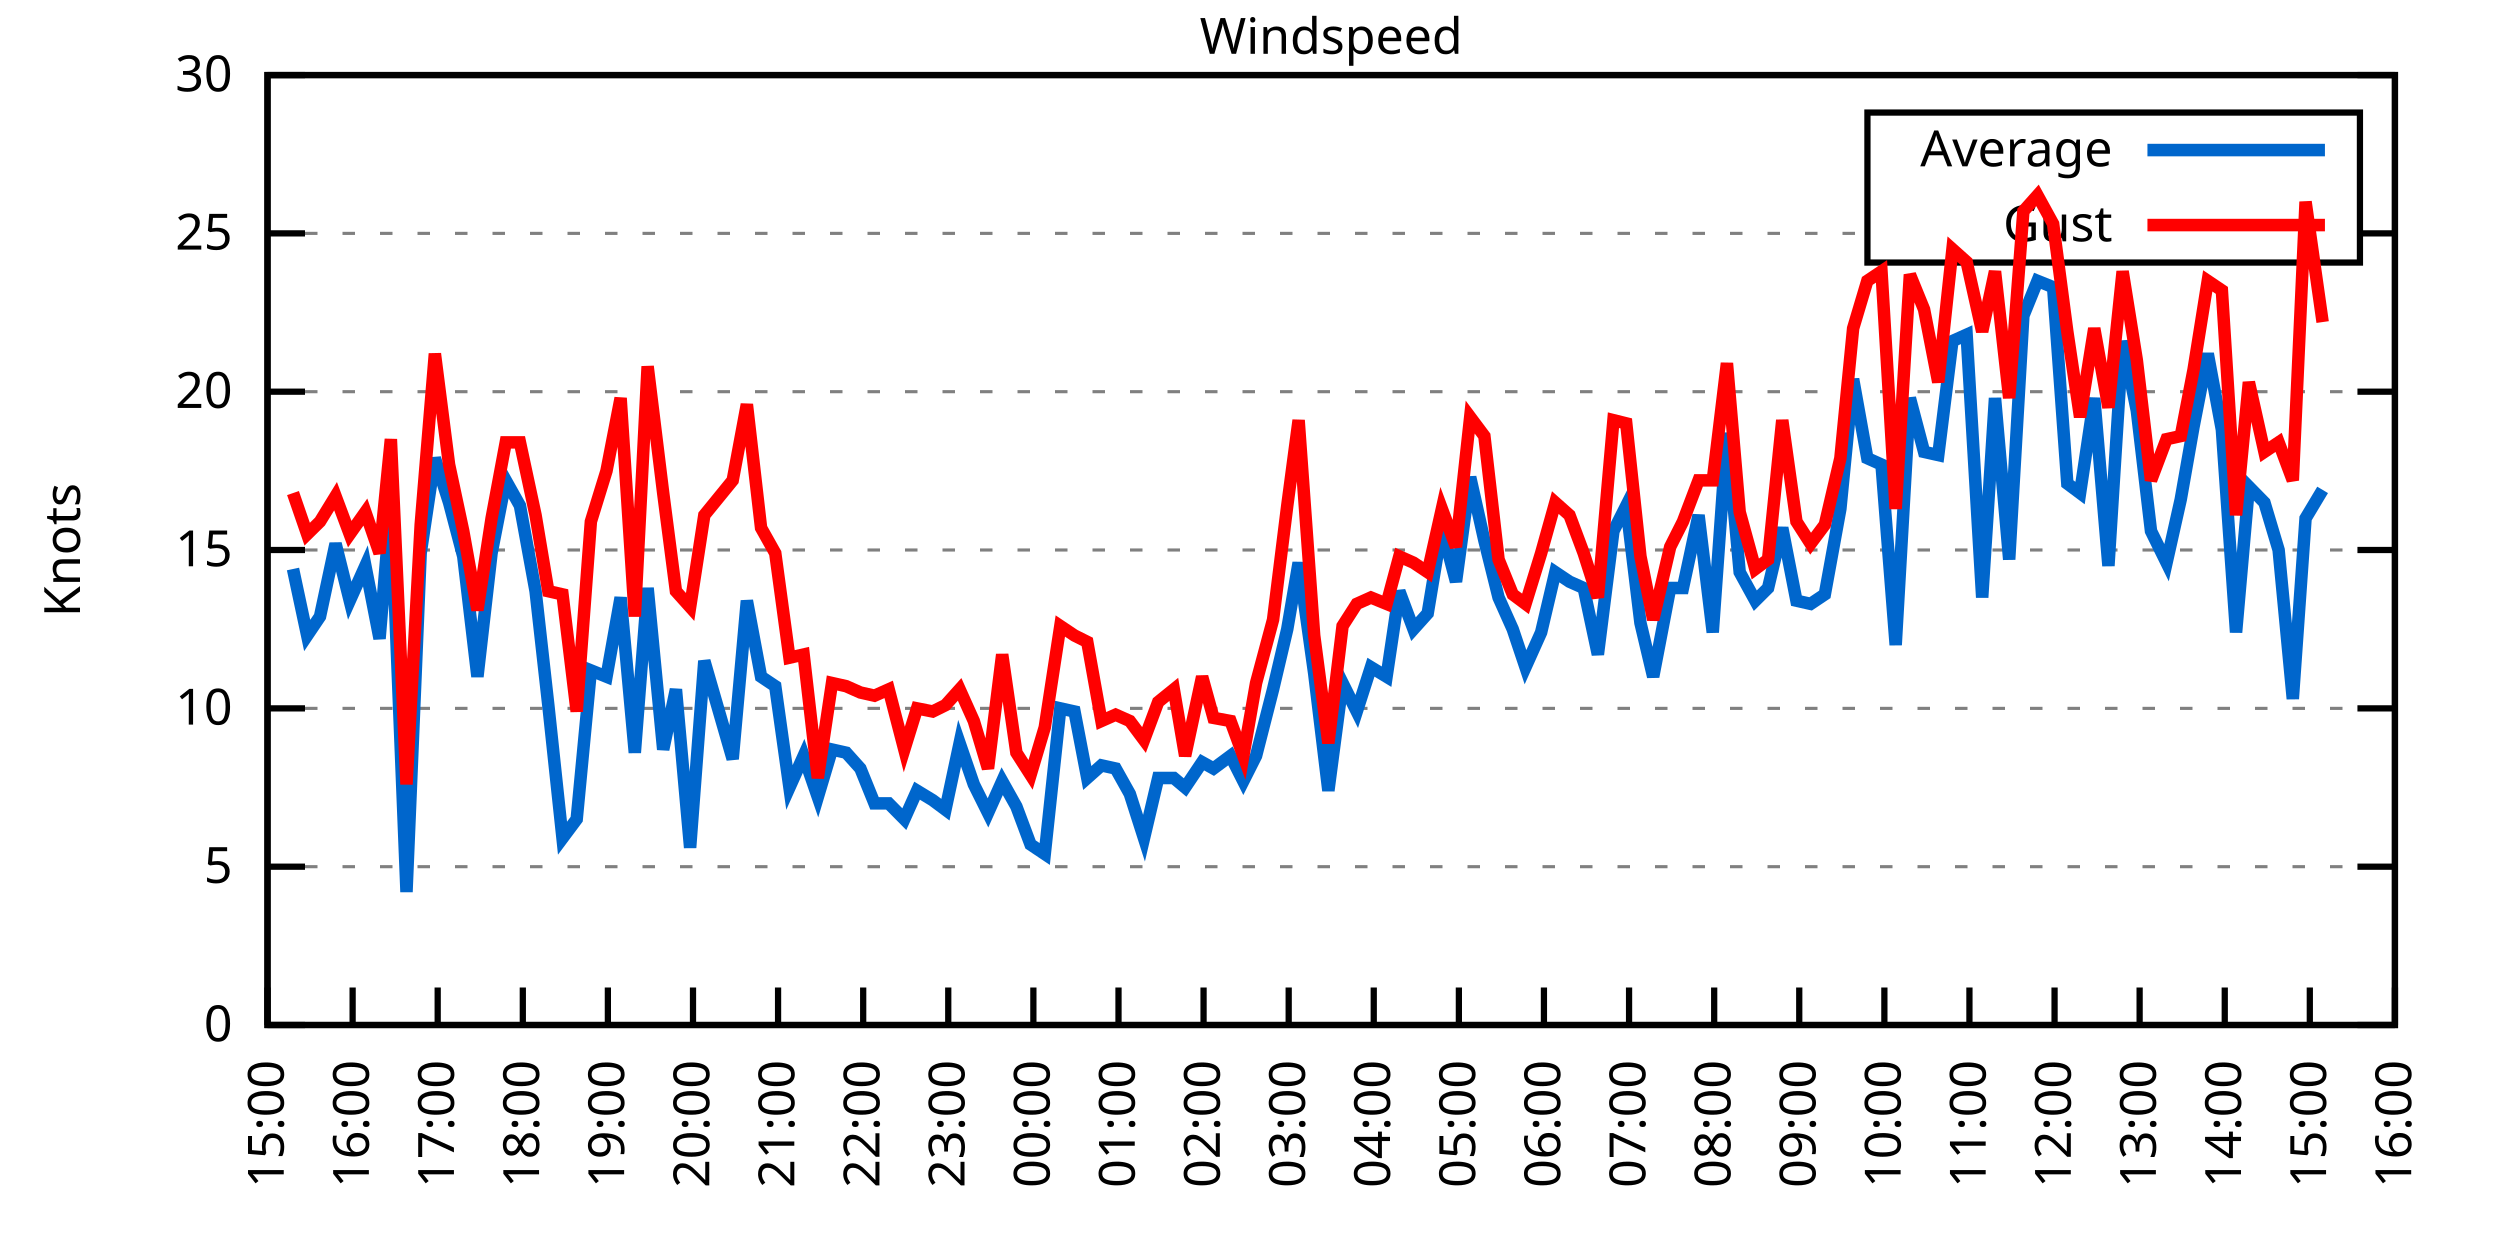
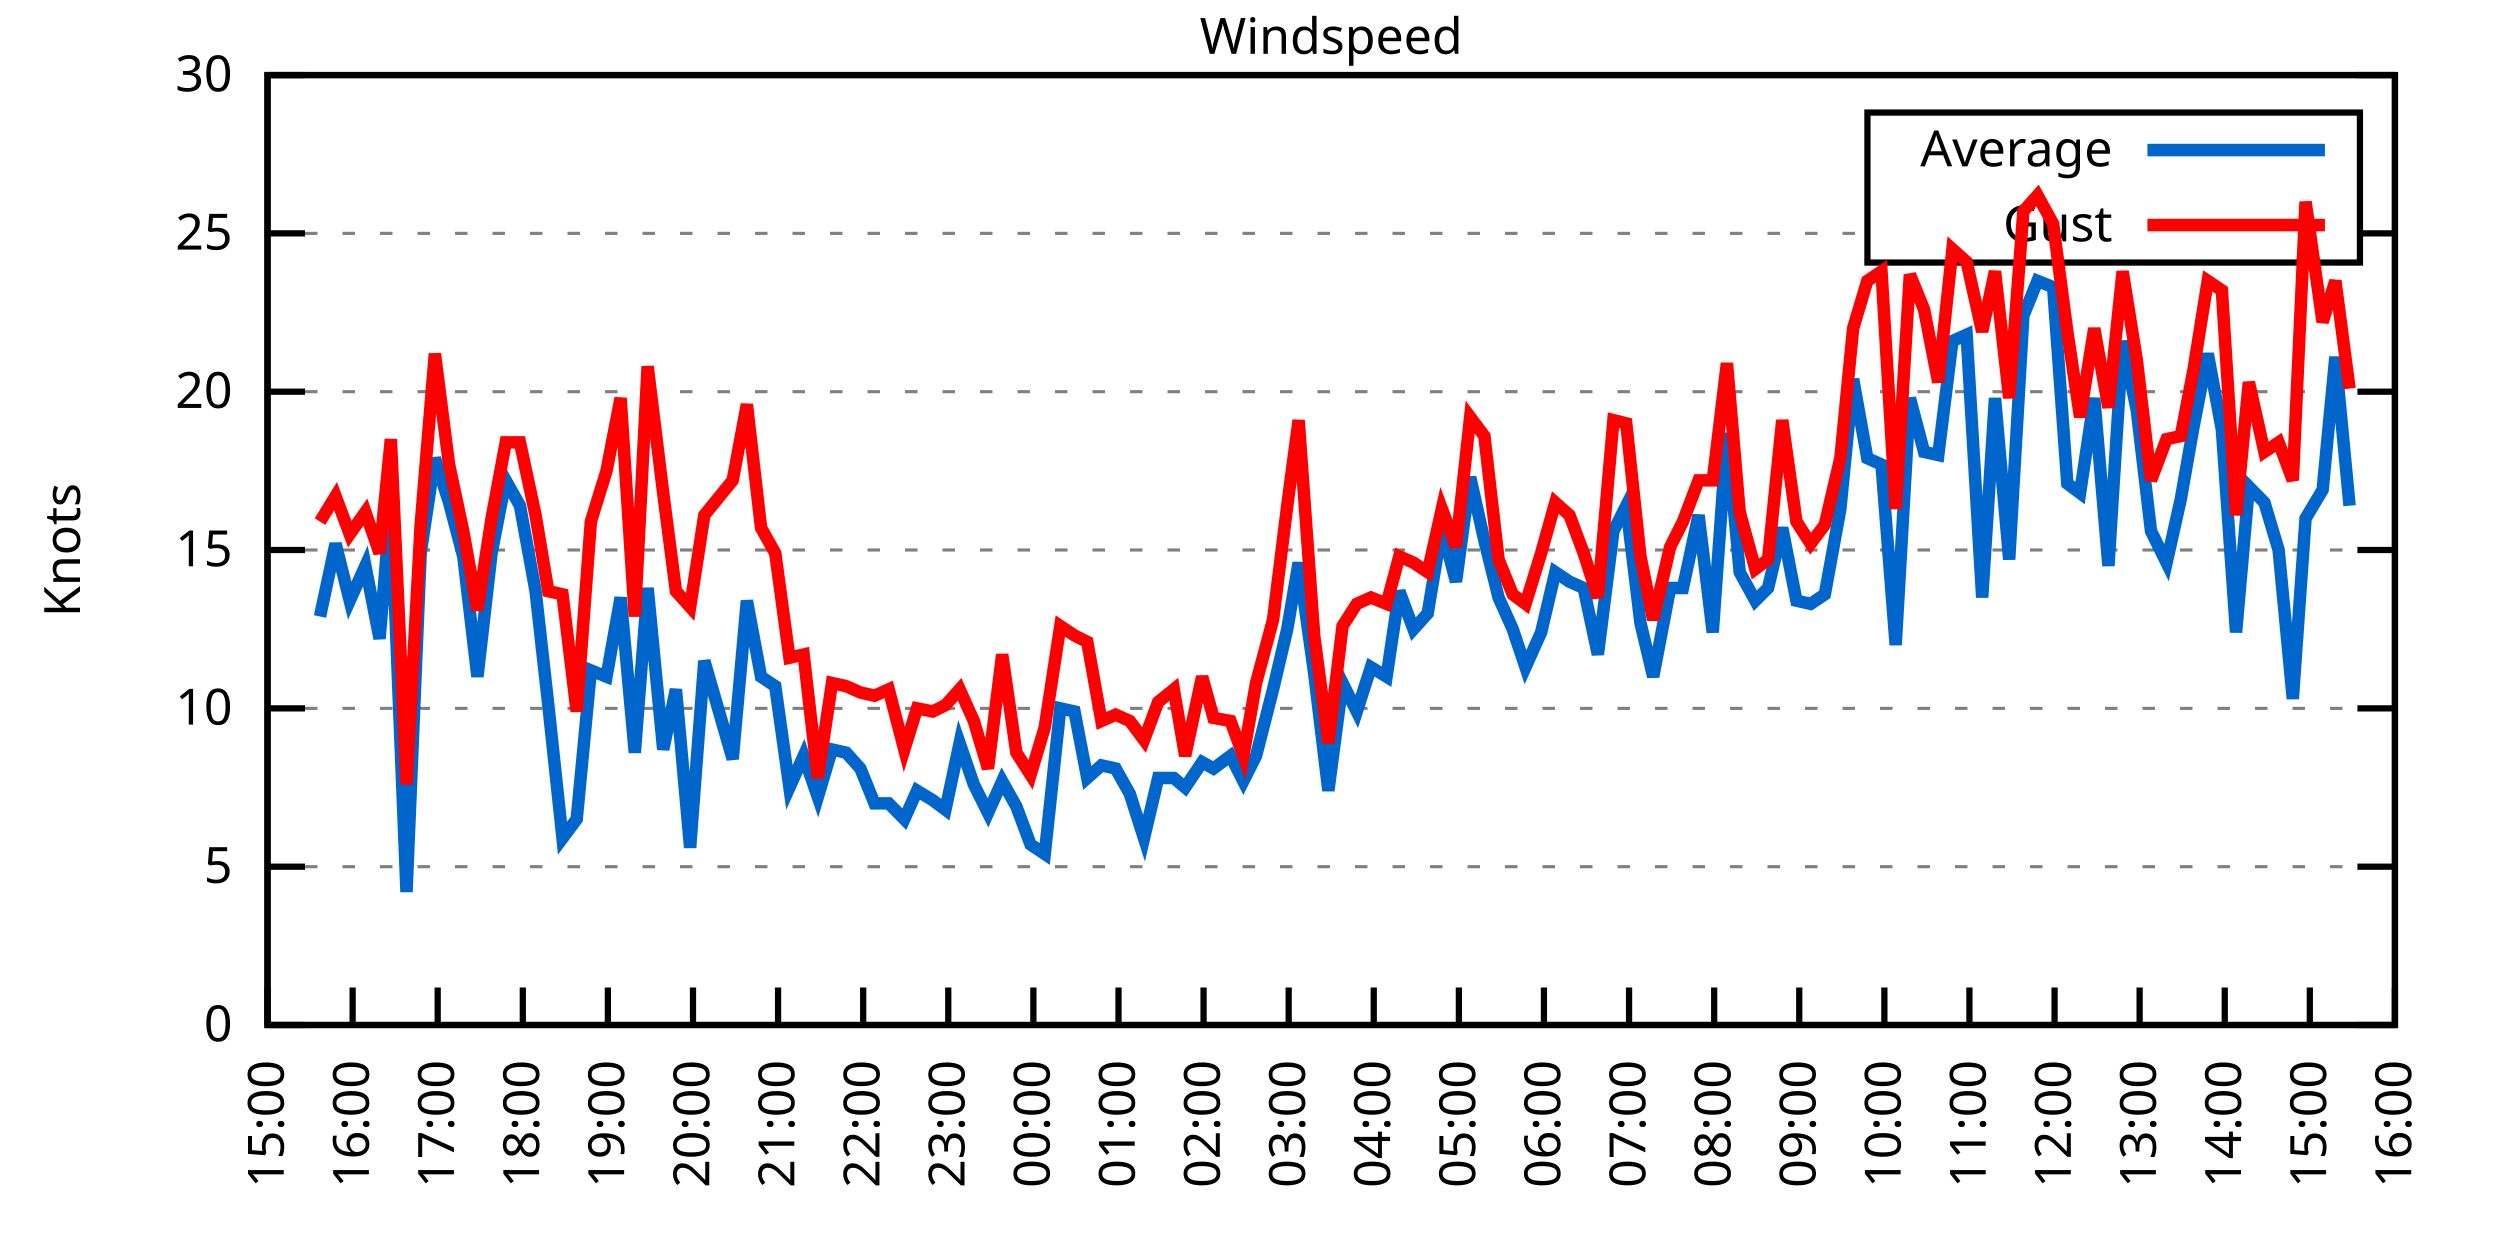
<svg xmlns="http://www.w3.org/2000/svg" xmlns:xlink="http://www.w3.org/1999/xlink" width="400" height="200" viewBox="0 0 400 200">
  <g id="gnuplot_canvas">
    <rect x="0" y="0" width="400" height="200" fill="none" />
    <defs>
      <circle id="gpDot" r="0.5" stroke-width="0.5" stroke="currentColor" />
      <path id="gpPt0" stroke-width="0.333" stroke="currentColor" d="M-1,0 h2 M0,-1 v2" />
      <path id="gpPt1" stroke-width="0.333" stroke="currentColor" d="M-1,-1 L1,1 M1,-1 L-1,1" />
      <path id="gpPt2" stroke-width="0.333" stroke="currentColor" d="M-1,0 L1,0 M0,-1 L0,1 M-1,-1 L1,1 M-1,1 L1,-1" />
      <rect id="gpPt3" stroke-width="0.333" stroke="currentColor" x="-1" y="-1" width="2" height="2" />
      <rect id="gpPt4" stroke-width="0.333" stroke="currentColor" fill="currentColor" x="-1" y="-1" width="2" height="2" />
      <circle id="gpPt5" stroke-width="0.333" stroke="currentColor" cx="0" cy="0" r="1" />
      <use xlink:href="#gpPt5" id="gpPt6" fill="currentColor" stroke="none" />
      <path id="gpPt7" stroke-width="0.333" stroke="currentColor" d="M0,-1.33 L-1.33,0.67 L1.33,0.67 z" />
      <use xlink:href="#gpPt7" id="gpPt8" fill="currentColor" stroke="none" />
      <use xlink:href="#gpPt7" id="gpPt9" stroke="currentColor" transform="rotate(180)" />
      <use xlink:href="#gpPt9" id="gpPt10" fill="currentColor" stroke="none" />
      <use xlink:href="#gpPt3" id="gpPt11" stroke="currentColor" transform="rotate(45)" />
      <use xlink:href="#gpPt11" id="gpPt12" fill="currentColor" stroke="none" />
      <path id="gpPt13" stroke-width="0.333" stroke="currentColor" d="M0,1.330 L1.265,0.411 L0.782,-1.067 L-0.782,-1.076 L-1.265,0.411 z" />
      <use xlink:href="#gpPt13" id="gpPt14" fill="currentColor" stroke="none" />
      <filter id="textbox" filterUnits="objectBoundingBox" x="0" y="0" height="1" width="1">
        <feFlood flood-color="white" flood-opacity="1" result="bgnd" />
        <feComposite in="SourceGraphic" in2="bgnd" operator="atop" />
      </filter>
      <filter id="greybox" filterUnits="objectBoundingBox" x="0" y="0" height="1" width="1">
        <feFlood flood-color="lightgrey" flood-opacity="1" result="grey" />
        <feComposite in="SourceGraphic" in2="grey" operator="atop" />
      </filter>
    </defs>
    <g fill="none" color="white" stroke="currentColor" stroke-width="1.00" stroke-linecap="butt" stroke-linejoin="miter">
</g>
    <g fill="none" color="black" stroke="currentColor" stroke-width="1.00" stroke-linecap="butt" stroke-linejoin="miter">
      <g stroke="none" shape-rendering="crispEdges">
        <polygon fill="rgb(255, 255, 255)" points="42.80,164.00 383.18,164.00 383.18,12.02 42.80,12.02 " />
      </g>
    </g>
    <g fill="none" color="black" stroke="currentColor" stroke-width="1.00" stroke-linecap="butt" stroke-linejoin="miter">
</g>
    <g fill="none" color="black" stroke="black" stroke-width="0.50" stroke-linecap="butt" stroke-linejoin="miter">
</g>
    <g fill="none" color="gray" stroke="currentColor" stroke-width="0.50" stroke-linecap="butt" stroke-linejoin="miter">
      <path stroke="gray" stroke-dasharray="2,4" class="gridline" d="M42.80,164.00 L383.19,164.00  " />
    </g>
    <g fill="none" color="gray" stroke="gray" stroke-width="1.00" stroke-linecap="butt" stroke-linejoin="miter">
</g>
    <g fill="none" color="black" stroke="currentColor" stroke-width="1.00" stroke-linecap="butt" stroke-linejoin="miter">
      <path stroke="black" d="M42.80,164.00 L48.80,164.00 M383.19,164.00 L377.19,164.00  " />
      <g transform="translate(37.20,166.60)" stroke="none" fill="black" font-family="Sans" font-size="8.00" text-anchor="end">
        <text>
          <tspan font-family="Sans"> 0</tspan>
        </text>
      </g>
    </g>
    <g fill="none" color="black" stroke="currentColor" stroke-width="1.00" stroke-linecap="butt" stroke-linejoin="miter">
</g>
    <g fill="none" color="black" stroke="black" stroke-width="0.50" stroke-linecap="butt" stroke-linejoin="miter">
</g>
    <g fill="none" color="gray" stroke="currentColor" stroke-width="0.50" stroke-linecap="butt" stroke-linejoin="miter">
      <path stroke="gray" stroke-dasharray="2,4" class="gridline" d="M42.80,138.67 L383.19,138.67  " />
    </g>
    <g fill="none" color="gray" stroke="gray" stroke-width="1.00" stroke-linecap="butt" stroke-linejoin="miter">
</g>
    <g fill="none" color="black" stroke="currentColor" stroke-width="1.00" stroke-linecap="butt" stroke-linejoin="miter">
      <path stroke="black" d="M42.80,138.67 L48.80,138.67 M383.19,138.67 L377.19,138.67  " />
      <g transform="translate(37.20,141.27)" stroke="none" fill="black" font-family="Sans" font-size="8.00" text-anchor="end">
        <text>
          <tspan font-family="Sans"> 5</tspan>
        </text>
      </g>
    </g>
    <g fill="none" color="black" stroke="currentColor" stroke-width="1.00" stroke-linecap="butt" stroke-linejoin="miter">
</g>
    <g fill="none" color="black" stroke="black" stroke-width="0.50" stroke-linecap="butt" stroke-linejoin="miter">
</g>
    <g fill="none" color="gray" stroke="currentColor" stroke-width="0.50" stroke-linecap="butt" stroke-linejoin="miter">
      <path stroke="gray" stroke-dasharray="2,4" class="gridline" d="M42.80,113.34 L383.19,113.34  " />
    </g>
    <g fill="none" color="gray" stroke="gray" stroke-width="1.00" stroke-linecap="butt" stroke-linejoin="miter">
</g>
    <g fill="none" color="black" stroke="currentColor" stroke-width="1.00" stroke-linecap="butt" stroke-linejoin="miter">
      <path stroke="black" d="M42.80,113.34 L48.80,113.34 M383.19,113.34 L377.19,113.34  " />
      <g transform="translate(37.20,115.94)" stroke="none" fill="black" font-family="Sans" font-size="8.00" text-anchor="end">
        <text>
          <tspan font-family="Sans"> 10</tspan>
        </text>
      </g>
    </g>
    <g fill="none" color="black" stroke="currentColor" stroke-width="1.00" stroke-linecap="butt" stroke-linejoin="miter">
</g>
    <g fill="none" color="black" stroke="black" stroke-width="0.50" stroke-linecap="butt" stroke-linejoin="miter">
</g>
    <g fill="none" color="gray" stroke="currentColor" stroke-width="0.50" stroke-linecap="butt" stroke-linejoin="miter">
      <path stroke="gray" stroke-dasharray="2,4" class="gridline" d="M42.80,88.00 L383.19,88.00  " />
    </g>
    <g fill="none" color="gray" stroke="gray" stroke-width="1.00" stroke-linecap="butt" stroke-linejoin="miter">
</g>
    <g fill="none" color="black" stroke="currentColor" stroke-width="1.00" stroke-linecap="butt" stroke-linejoin="miter">
      <path stroke="black" d="M42.80,88.00 L48.80,88.00 M383.19,88.00 L377.19,88.00  " />
      <g transform="translate(37.20,90.60)" stroke="none" fill="black" font-family="Sans" font-size="8.00" text-anchor="end">
        <text>
          <tspan font-family="Sans"> 15</tspan>
        </text>
      </g>
    </g>
    <g fill="none" color="black" stroke="currentColor" stroke-width="1.00" stroke-linecap="butt" stroke-linejoin="miter">
</g>
    <g fill="none" color="black" stroke="black" stroke-width="0.50" stroke-linecap="butt" stroke-linejoin="miter">
</g>
    <g fill="none" color="gray" stroke="currentColor" stroke-width="0.50" stroke-linecap="butt" stroke-linejoin="miter">
      <path stroke="gray" stroke-dasharray="2,4" class="gridline" d="M42.80,62.67 L383.19,62.67  " />
    </g>
    <g fill="none" color="gray" stroke="gray" stroke-width="1.00" stroke-linecap="butt" stroke-linejoin="miter">
</g>
    <g fill="none" color="black" stroke="currentColor" stroke-width="1.00" stroke-linecap="butt" stroke-linejoin="miter">
      <path stroke="black" d="M42.80,62.67 L48.80,62.67 M383.19,62.67 L377.19,62.67  " />
      <g transform="translate(37.20,65.27)" stroke="none" fill="black" font-family="Sans" font-size="8.00" text-anchor="end">
        <text>
          <tspan font-family="Sans"> 20</tspan>
        </text>
      </g>
    </g>
    <g fill="none" color="black" stroke="currentColor" stroke-width="1.00" stroke-linecap="butt" stroke-linejoin="miter">
</g>
    <g fill="none" color="black" stroke="black" stroke-width="0.50" stroke-linecap="butt" stroke-linejoin="miter">
</g>
    <g fill="none" color="gray" stroke="currentColor" stroke-width="0.50" stroke-linecap="butt" stroke-linejoin="miter">
      <path stroke="gray" stroke-dasharray="2,4" class="gridline" d="M42.80,37.34 L298.79,37.34 M377.59,37.34 L383.19,37.34  " />
    </g>
    <g fill="none" color="gray" stroke="gray" stroke-width="1.00" stroke-linecap="butt" stroke-linejoin="miter">
</g>
    <g fill="none" color="black" stroke="currentColor" stroke-width="1.00" stroke-linecap="butt" stroke-linejoin="miter">
      <path stroke="black" d="M42.80,37.34 L48.80,37.34 M383.19,37.34 L377.19,37.34  " />
      <g transform="translate(37.20,39.94)" stroke="none" fill="black" font-family="Sans" font-size="8.00" text-anchor="end">
        <text>
          <tspan font-family="Sans"> 25</tspan>
        </text>
      </g>
    </g>
    <g fill="none" color="black" stroke="currentColor" stroke-width="1.00" stroke-linecap="butt" stroke-linejoin="miter">
</g>
    <g fill="none" color="black" stroke="black" stroke-width="0.50" stroke-linecap="butt" stroke-linejoin="miter">
</g>
    <g fill="none" color="gray" stroke="currentColor" stroke-width="0.50" stroke-linecap="butt" stroke-linejoin="miter">
      <path stroke="gray" stroke-dasharray="2,4" class="gridline" d="M42.80,12.01 L383.19,12.01  " />
    </g>
    <g fill="none" color="gray" stroke="gray" stroke-width="1.00" stroke-linecap="butt" stroke-linejoin="miter">
</g>
    <g fill="none" color="black" stroke="currentColor" stroke-width="1.00" stroke-linecap="butt" stroke-linejoin="miter">
      <path stroke="black" d="M42.80,12.01 L48.80,12.01 M383.19,12.01 L377.19,12.01  " />
      <g transform="translate(37.20,14.61)" stroke="none" fill="black" font-family="Sans" font-size="8.00" text-anchor="end">
        <text>
          <tspan font-family="Sans"> 30</tspan>
        </text>
      </g>
    </g>
    <g fill="none" color="black" stroke="currentColor" stroke-width="1.00" stroke-linecap="butt" stroke-linejoin="miter">
      <path stroke="black" d="M42.80,164.00 L42.80,158.00  " />
      <g transform="translate(45.40,169.60) rotate(270.00)" stroke="none" fill="black" font-family="Sans" font-size="8.00" text-anchor="end">
        <text>
          <tspan font-family="Sans">15:00</tspan>
        </text>
      </g>
    </g>
    <g fill="none" color="black" stroke="currentColor" stroke-width="1.00" stroke-linecap="butt" stroke-linejoin="miter">
      <path stroke="black" d="M56.42,164.00 L56.42,158.00  " />
      <g transform="translate(59.02,169.60) rotate(270.00)" stroke="none" fill="black" font-family="Sans" font-size="8.00" text-anchor="end">
        <text>
          <tspan font-family="Sans">16:00</tspan>
        </text>
      </g>
    </g>
    <g fill="none" color="black" stroke="currentColor" stroke-width="1.00" stroke-linecap="butt" stroke-linejoin="miter">
      <path stroke="black" d="M70.03,164.00 L70.03,158.00  " />
      <g transform="translate(72.63,169.60) rotate(270.00)" stroke="none" fill="black" font-family="Sans" font-size="8.00" text-anchor="end">
        <text>
          <tspan font-family="Sans">17:00</tspan>
        </text>
      </g>
    </g>
    <g fill="none" color="black" stroke="currentColor" stroke-width="1.00" stroke-linecap="butt" stroke-linejoin="miter">
      <path stroke="black" d="M83.65,164.00 L83.65,158.00  " />
      <g transform="translate(86.25,169.60) rotate(270.00)" stroke="none" fill="black" font-family="Sans" font-size="8.00" text-anchor="end">
        <text>
          <tspan font-family="Sans">18:00</tspan>
        </text>
      </g>
    </g>
    <g fill="none" color="black" stroke="currentColor" stroke-width="1.00" stroke-linecap="butt" stroke-linejoin="miter">
      <path stroke="black" d="M97.26,164.00 L97.26,158.00  " />
      <g transform="translate(99.86,169.60) rotate(270.00)" stroke="none" fill="black" font-family="Sans" font-size="8.00" text-anchor="end">
        <text>
          <tspan font-family="Sans">19:00</tspan>
        </text>
      </g>
    </g>
    <g fill="none" color="black" stroke="currentColor" stroke-width="1.00" stroke-linecap="butt" stroke-linejoin="miter">
      <path stroke="black" d="M110.88,164.00 L110.88,158.00  " />
      <g transform="translate(113.48,169.60) rotate(270.00)" stroke="none" fill="black" font-family="Sans" font-size="8.00" text-anchor="end">
        <text>
          <tspan font-family="Sans">20:00</tspan>
        </text>
      </g>
    </g>
    <g fill="none" color="black" stroke="currentColor" stroke-width="1.00" stroke-linecap="butt" stroke-linejoin="miter">
      <path stroke="black" d="M124.49,164.00 L124.49,158.00  " />
      <g transform="translate(127.09,169.60) rotate(270.00)" stroke="none" fill="black" font-family="Sans" font-size="8.00" text-anchor="end">
        <text>
          <tspan font-family="Sans">21:00</tspan>
        </text>
      </g>
    </g>
    <g fill="none" color="black" stroke="currentColor" stroke-width="1.00" stroke-linecap="butt" stroke-linejoin="miter">
      <path stroke="black" d="M138.11,164.00 L138.11,158.00  " />
      <g transform="translate(140.71,169.60) rotate(270.00)" stroke="none" fill="black" font-family="Sans" font-size="8.00" text-anchor="end">
        <text>
          <tspan font-family="Sans">22:00</tspan>
        </text>
      </g>
    </g>
    <g fill="none" color="black" stroke="currentColor" stroke-width="1.00" stroke-linecap="butt" stroke-linejoin="miter">
      <path stroke="black" d="M151.72,164.00 L151.72,158.00  " />
      <g transform="translate(154.32,169.60) rotate(270.00)" stroke="none" fill="black" font-family="Sans" font-size="8.00" text-anchor="end">
        <text>
          <tspan font-family="Sans">23:00</tspan>
        </text>
      </g>
    </g>
    <g fill="none" color="black" stroke="currentColor" stroke-width="1.00" stroke-linecap="butt" stroke-linejoin="miter">
      <path stroke="black" d="M165.34,164.00 L165.34,158.00  " />
      <g transform="translate(167.94,169.60) rotate(270.00)" stroke="none" fill="black" font-family="Sans" font-size="8.00" text-anchor="end">
        <text>
          <tspan font-family="Sans">00:00</tspan>
        </text>
      </g>
    </g>
    <g fill="none" color="black" stroke="currentColor" stroke-width="1.00" stroke-linecap="butt" stroke-linejoin="miter">
      <path stroke="black" d="M178.96,164.00 L178.96,158.00  " />
      <g transform="translate(181.56,169.60) rotate(270.00)" stroke="none" fill="black" font-family="Sans" font-size="8.00" text-anchor="end">
        <text>
          <tspan font-family="Sans">01:00</tspan>
        </text>
      </g>
    </g>
    <g fill="none" color="black" stroke="currentColor" stroke-width="1.00" stroke-linecap="butt" stroke-linejoin="miter">
      <path stroke="black" d="M192.57,164.00 L192.57,158.00  " />
      <g transform="translate(195.17,169.60) rotate(270.00)" stroke="none" fill="black" font-family="Sans" font-size="8.00" text-anchor="end">
        <text>
          <tspan font-family="Sans">02:00</tspan>
        </text>
      </g>
    </g>
    <g fill="none" color="black" stroke="currentColor" stroke-width="1.00" stroke-linecap="butt" stroke-linejoin="miter">
      <path stroke="black" d="M206.19,164.00 L206.19,158.00  " />
      <g transform="translate(208.79,169.60) rotate(270.00)" stroke="none" fill="black" font-family="Sans" font-size="8.00" text-anchor="end">
        <text>
          <tspan font-family="Sans">03:00</tspan>
        </text>
      </g>
    </g>
    <g fill="none" color="black" stroke="currentColor" stroke-width="1.00" stroke-linecap="butt" stroke-linejoin="miter">
      <path stroke="black" d="M219.80,164.00 L219.80,158.00  " />
      <g transform="translate(222.40,169.60) rotate(270.00)" stroke="none" fill="black" font-family="Sans" font-size="8.00" text-anchor="end">
        <text>
          <tspan font-family="Sans">04:00</tspan>
        </text>
      </g>
    </g>
    <g fill="none" color="black" stroke="currentColor" stroke-width="1.00" stroke-linecap="butt" stroke-linejoin="miter">
      <path stroke="black" d="M233.42,164.00 L233.42,158.00  " />
      <g transform="translate(236.02,169.60) rotate(270.00)" stroke="none" fill="black" font-family="Sans" font-size="8.00" text-anchor="end">
        <text>
          <tspan font-family="Sans">05:00</tspan>
        </text>
      </g>
    </g>
    <g fill="none" color="black" stroke="currentColor" stroke-width="1.00" stroke-linecap="butt" stroke-linejoin="miter">
      <path stroke="black" d="M247.03,164.00 L247.03,158.00  " />
      <g transform="translate(249.63,169.60) rotate(270.00)" stroke="none" fill="black" font-family="Sans" font-size="8.00" text-anchor="end">
        <text>
          <tspan font-family="Sans">06:00</tspan>
        </text>
      </g>
    </g>
    <g fill="none" color="black" stroke="currentColor" stroke-width="1.00" stroke-linecap="butt" stroke-linejoin="miter">
      <path stroke="black" d="M260.65,164.00 L260.65,158.00  " />
      <g transform="translate(263.25,169.60) rotate(270.00)" stroke="none" fill="black" font-family="Sans" font-size="8.00" text-anchor="end">
        <text>
          <tspan font-family="Sans">07:00</tspan>
        </text>
      </g>
    </g>
    <g fill="none" color="black" stroke="currentColor" stroke-width="1.00" stroke-linecap="butt" stroke-linejoin="miter">
      <path stroke="black" d="M274.27,164.00 L274.27,158.00  " />
      <g transform="translate(276.87,169.60) rotate(270.00)" stroke="none" fill="black" font-family="Sans" font-size="8.00" text-anchor="end">
        <text>
          <tspan font-family="Sans">08:00</tspan>
        </text>
      </g>
    </g>
    <g fill="none" color="black" stroke="currentColor" stroke-width="1.00" stroke-linecap="butt" stroke-linejoin="miter">
      <path stroke="black" d="M287.88,164.00 L287.88,158.00  " />
      <g transform="translate(290.48,169.60) rotate(270.00)" stroke="none" fill="black" font-family="Sans" font-size="8.00" text-anchor="end">
        <text>
          <tspan font-family="Sans">09:00</tspan>
        </text>
      </g>
    </g>
    <g fill="none" color="black" stroke="currentColor" stroke-width="1.00" stroke-linecap="butt" stroke-linejoin="miter">
      <path stroke="black" d="M301.50,164.00 L301.50,158.00  " />
      <g transform="translate(304.10,169.60) rotate(270.00)" stroke="none" fill="black" font-family="Sans" font-size="8.00" text-anchor="end">
        <text>
          <tspan font-family="Sans">10:00</tspan>
        </text>
      </g>
    </g>
    <g fill="none" color="black" stroke="currentColor" stroke-width="1.00" stroke-linecap="butt" stroke-linejoin="miter">
      <path stroke="black" d="M315.11,164.00 L315.11,158.00  " />
      <g transform="translate(317.71,169.60) rotate(270.00)" stroke="none" fill="black" font-family="Sans" font-size="8.00" text-anchor="end">
        <text>
          <tspan font-family="Sans">11:00</tspan>
        </text>
      </g>
    </g>
    <g fill="none" color="black" stroke="currentColor" stroke-width="1.00" stroke-linecap="butt" stroke-linejoin="miter">
      <path stroke="black" d="M328.73,164.00 L328.73,158.00  " />
      <g transform="translate(331.33,169.60) rotate(270.00)" stroke="none" fill="black" font-family="Sans" font-size="8.00" text-anchor="end">
        <text>
          <tspan font-family="Sans">12:00</tspan>
        </text>
      </g>
    </g>
    <g fill="none" color="black" stroke="currentColor" stroke-width="1.00" stroke-linecap="butt" stroke-linejoin="miter">
      <path stroke="black" d="M342.34,164.00 L342.34,158.00  " />
      <g transform="translate(344.94,169.60) rotate(270.00)" stroke="none" fill="black" font-family="Sans" font-size="8.00" text-anchor="end">
        <text>
          <tspan font-family="Sans">13:00</tspan>
        </text>
      </g>
    </g>
    <g fill="none" color="black" stroke="currentColor" stroke-width="1.00" stroke-linecap="butt" stroke-linejoin="miter">
      <path stroke="black" d="M355.96,164.00 L355.96,158.00  " />
      <g transform="translate(358.56,169.60) rotate(270.00)" stroke="none" fill="black" font-family="Sans" font-size="8.00" text-anchor="end">
        <text>
          <tspan font-family="Sans">14:00</tspan>
        </text>
      </g>
    </g>
    <g fill="none" color="black" stroke="currentColor" stroke-width="1.00" stroke-linecap="butt" stroke-linejoin="miter">
      <path stroke="black" d="M369.57,164.00 L369.57,158.00  " />
      <g transform="translate(372.17,169.60) rotate(270.00)" stroke="none" fill="black" font-family="Sans" font-size="8.00" text-anchor="end">
        <text>
          <tspan font-family="Sans">15:00</tspan>
        </text>
      </g>
    </g>
    <g fill="none" color="black" stroke="currentColor" stroke-width="1.00" stroke-linecap="butt" stroke-linejoin="miter">
      <path stroke="black" d="M383.19,164.00 L383.19,158.00  " />
      <g transform="translate(385.79,169.60) rotate(270.00)" stroke="none" fill="black" font-family="Sans" font-size="8.00" text-anchor="end">
        <text>
          <tspan font-family="Sans">16:00</tspan>
        </text>
      </g>
    </g>
    <g fill="none" color="black" stroke="currentColor" stroke-width="1.00" stroke-linecap="butt" stroke-linejoin="miter">
</g>
    <g fill="none" color="black" stroke="currentColor" stroke-width="1.00" stroke-linecap="butt" stroke-linejoin="miter">
      <path stroke="black" d="M42.80,12.01 L42.80,164.00 L383.19,164.00 L383.19,12.01 L42.80,12.01 Z  " />
    </g>
    <g fill="none" color="black" stroke="currentColor" stroke-width="1.00" stroke-linecap="butt" stroke-linejoin="miter">
</g>
    <g fill="none" color="black" stroke="currentColor" stroke-width="1.00" stroke-linecap="butt" stroke-linejoin="miter">
      <path stroke="black" d="M298.79,42.01 L298.79,18.01 L377.59,18.01 L377.59,42.01 L298.79,42.01 Z  " />
    </g>
    <g id="Windspeed_plot_1">
      <g fill="none" color="white" stroke="black" stroke-width="2.00" stroke-linecap="butt" stroke-linejoin="miter">
</g>
      <g fill="none" color="black" stroke="currentColor" stroke-width="2.00" stroke-linecap="butt" stroke-linejoin="miter">
        <g transform="translate(337.99,26.61)" stroke="none" fill="black" font-family="Sans" font-size="8.00" text-anchor="end">
          <text>
            <tspan font-family="Sans">Average</tspan>
          </text>
        </g>
      </g>
      <g fill="none" color="black" stroke="currentColor" stroke-width="2.00" stroke-linecap="butt" stroke-linejoin="miter">
-         <path stroke="rgb(  0, 102, 204)" d="M343.59,24.01 L371.99,24.01 M46.88,91.04 L49.15,101.68 L51.20,98.64 L53.69,86.99 L55.96,96.11 L58.46,90.54   L60.73,102.19 L62.54,80.41 L65.04,142.72 L67.31,88.51 L69.58,73.31 L71.85,80.41 L74.12,89.02 L76.39,108.27   L78.65,88.51 L80.92,76.86 L83.19,80.91 L85.69,94.59 L87.73,112.83 L90.00,134.11 L92.27,131.07 L94.54,107.26   L97.04,108.27 L99.30,95.60 L101.57,120.43 L103.62,94.08 L106.11,119.92 L108.15,110.30 L110.42,135.63 L112.69,105.74   L117.23,121.44 L119.50,96.11 L121.77,108.27 L124.04,109.79 L126.31,126.00 L128.58,120.94 L130.85,127.52 L133.12,119.92   L135.39,120.43 L137.66,122.96 L139.92,128.54 L142.19,128.54 L144.69,131.07 L146.73,126.51 L149.23,128.03 L151.27,129.55   L153.54,118.91 L155.81,125.50 L158.08,130.06 L160.35,124.99 L162.62,129.04 L164.89,135.12 L167.16,136.64 L169.65,113.34   L171.92,113.84 L173.96,124.48 L176.23,122.46 L178.50,122.96 L180.77,127.02 L183.04,134.11 L185.31,124.48 L187.81,124.48   L189.62,126.00 L192.34,121.95 L194.16,122.96 L196.88,120.94 L198.93,124.99 L200.97,120.94 L203.69,110.30 L205.96,100.67   L207.78,90.03 L210.27,107.76 L212.54,126.51 L214.81,109.28 L217.08,113.84 L219.35,106.75 L221.85,108.27 L223.89,94.59   L226.16,100.67 L228.43,98.14 L230.70,84.46 L232.96,93.07 L235.23,76.35 L237.50,86.49 L239.77,95.60 L242.04,100.67   L244.08,106.75 L246.58,101.18 L248.85,91.55 L251.12,93.07 L253.39,94.08 L255.66,104.72 L258.15,84.97 L260.20,80.91   L262.47,99.66 L264.51,108.27 L267.23,94.08 L269.27,94.08 L271.77,82.43 L274.04,101.18 L276.31,69.26 L278.35,91.55   L280.85,96.11 L282.89,94.08 L285.16,84.46 L287.43,96.11 L289.70,96.62 L291.97,95.10 L294.46,81.42 L296.50,60.65   L298.77,73.31 L301.04,74.33 L303.31,103.20 L305.58,63.69 L307.85,72.30 L310.12,72.81 L312.39,54.57 L314.66,53.55   L317.15,95.60 L319.20,63.69 L321.47,89.52 L323.74,50.51 L326.00,44.94 L328.50,45.95 L330.77,77.37 L332.81,78.89   L335.08,63.69 L337.35,90.54 L339.62,54.57 L341.89,65.71 L344.16,84.97 L346.65,90.03 L348.92,79.90 L350.97,68.25   L353.24,56.59 L355.50,68.75 L357.77,101.18 L359.82,77.87 L362.31,80.41 L364.58,88.00 L366.85,111.82 L368.89,82.94   L371.62,78.38  " />
+         <path stroke="rgb(  0, 102, 204)" d="M343.59,24.01 L371.99,24.01 M51.20,98.64 L53.69,86.99 L55.96,96.11 L58.46,90.54 L60.73,102.19 L62.54,80.41   L65.04,142.72 L67.31,88.51 L69.58,73.31 L71.85,80.41 L74.12,89.02 L76.39,108.27 L78.65,88.51 L80.92,76.86   L83.19,80.91 L85.69,94.59 L87.73,112.83 L90.00,134.11 L92.27,131.07 L94.54,107.26 L97.04,108.27 L99.30,95.60   L101.57,120.43 L103.62,94.08 L106.11,119.92 L108.15,110.30 L110.42,135.63 L112.69,105.74 L117.23,121.44 L119.50,96.11   L121.77,108.27 L124.04,109.79 L126.31,126.00 L128.58,120.94 L130.85,127.52 L133.12,119.92 L135.39,120.43 L137.66,122.96   L139.92,128.54 L142.19,128.54 L144.69,131.07 L146.73,126.51 L149.23,128.03 L151.27,129.55 L153.54,118.91 L155.81,125.50   L158.08,130.06 L160.35,124.99 L162.62,129.04 L164.89,135.12 L167.16,136.64 L169.65,113.34 L171.92,113.84 L173.96,124.48   L176.23,122.46 L178.50,122.96 L180.77,127.02 L183.04,134.11 L185.31,124.48 L187.81,124.48 L189.62,126.00 L192.34,121.95   L194.16,122.96 L196.88,120.94 L198.93,124.99 L200.97,120.94 L203.69,110.30 L205.96,100.67 L207.78,90.03 L210.27,107.76   L212.54,126.51 L214.81,109.28 L217.08,113.84 L219.35,106.75 L221.85,108.27 L223.89,94.59 L226.16,100.67 L228.43,98.14   L230.70,84.46 L232.96,93.07 L235.23,76.35 L237.50,86.49 L239.77,95.60 L242.04,100.67 L244.08,106.75 L246.58,101.18   L248.85,91.55 L251.12,93.07 L253.39,94.08 L255.66,104.72 L258.15,84.97 L260.20,80.91 L262.47,99.66 L264.51,108.27   L267.23,94.08 L269.27,94.08 L271.77,82.43 L274.04,101.18 L276.31,69.26 L278.35,91.55 L280.85,96.11 L282.89,94.08   L285.16,84.46 L287.43,96.11 L289.70,96.62 L291.97,95.10 L294.46,81.42 L296.50,60.65 L298.77,73.31 L301.04,74.33   L303.31,103.20 L305.58,63.69 L307.85,72.30 L310.12,72.81 L312.39,54.57 L314.66,53.55 L317.15,95.60 L319.20,63.69   L321.47,89.52 L323.74,50.51 L326.00,44.94 L328.50,45.95 L330.77,77.37 L332.81,78.89 L335.08,63.69 L337.35,90.54   L339.62,54.57 L341.89,65.71 L344.16,84.97 L346.65,90.03 L348.92,79.90 L350.97,68.25 L353.24,56.59 L355.50,68.75   L357.77,101.18 L359.82,77.87 L362.31,80.41 L364.58,88.00 L366.85,111.82 L368.89,82.94 L371.62,78.38 L373.66,57.10   L375.93,80.91  " />
      </g>
    </g>
    <g id="Windspeed_plot_2">
      <g fill="none" color="black" stroke="currentColor" stroke-width="2.00" stroke-linecap="butt" stroke-linejoin="miter">
        <g transform="translate(337.99,38.61)" stroke="none" fill="black" font-family="Sans" font-size="8.00" text-anchor="end">
          <text>
            <tspan font-family="Sans">Gust</tspan>
          </text>
        </g>
      </g>
      <g fill="none" color="black" stroke="currentColor" stroke-width="2.00" stroke-linecap="butt" stroke-linejoin="miter">
-         <path stroke="rgb(255,   0,   0)" d="M343.59,36.01 L371.99,36.01 M46.88,78.89 L49.15,85.47 L51.20,83.45 L53.69,79.39 L55.96,85.47 L58.46,81.93   L60.73,88.51 L62.54,70.27 L65.04,125.50 L67.31,83.95 L69.58,56.59 L71.85,74.33 L74.12,84.97 L76.39,97.63   L78.65,82.94 L80.92,70.78 L83.19,70.78 L85.69,82.43 L87.73,94.59 L90.00,95.10 L92.27,113.84 L94.54,83.45   L97.04,75.34 L99.30,63.69 L101.57,98.64 L103.62,58.62 L106.11,78.89 L108.15,94.59 L110.42,97.12 L112.69,82.43   L117.23,76.86 L119.50,64.70 L121.77,84.46 L124.04,88.51 L126.31,105.23 L128.58,104.72 L130.85,124.48 L133.12,109.28   L135.39,109.79 L137.66,110.80 L139.92,111.31 L142.19,110.30 L144.69,119.92 L146.73,113.34 L149.23,113.84 L151.27,112.83   L153.54,110.30 L155.81,115.36 L158.08,122.96 L160.35,104.72 L162.62,120.43 L164.89,123.98 L167.16,116.38 L169.65,100.16   L171.92,101.68 L173.96,102.70 L176.23,115.36 L178.50,114.35 L180.77,115.36 L183.04,118.40 L185.31,112.32 L187.81,110.30   L189.62,120.94 L192.34,108.27 L194.16,114.86 L196.88,115.36 L198.93,120.94 L200.97,109.28 L203.69,99.15 L205.96,80.91   L207.78,67.23 L210.27,101.68 L212.54,118.91 L214.81,100.16 L217.08,96.62 L219.35,95.60 L221.85,96.62 L223.89,89.02   L226.16,90.03 L228.43,91.55 L230.70,81.42 L232.96,87.50 L235.23,66.73 L237.50,69.77 L239.77,89.52 L242.04,95.10   L244.08,96.62 L246.58,88.51 L248.85,80.41 L251.12,82.43 L253.39,88.51 L255.66,95.60 L258.15,67.23 L260.20,67.74   L262.47,89.02 L264.51,99.15 L267.23,87.50 L269.27,83.45 L271.77,76.86 L274.04,76.86 L276.31,58.11 L278.35,81.93   L280.85,91.04 L282.89,89.52 L285.16,67.23 L287.43,83.45 L289.70,86.99 L291.97,83.95 L294.46,73.31 L296.50,52.54   L298.77,44.94 L301.04,43.42 L303.31,81.42 L305.58,43.93 L307.85,49.50 L310.12,61.15 L312.39,39.87 L314.66,41.90   L317.15,53.05 L319.20,43.42 L321.47,63.69 L323.74,33.80 L326.00,31.26 L328.50,35.82 L330.77,53.05 L332.81,66.73   L335.08,52.54 L337.35,65.21 L339.62,43.42 L341.89,57.61 L344.16,76.86 L346.65,70.27 L348.92,69.77 L350.97,59.13   L353.24,44.94 L355.50,46.46 L357.77,82.43 L359.82,61.15 L362.31,72.30 L364.58,70.78 L366.85,76.86 L368.89,32.28   L371.62,51.53  " />
+         <path stroke="rgb(255,   0,   0)" d="M343.59,36.01 L371.99,36.01 M51.20,83.45 L53.69,79.39 L55.96,85.47 L58.46,81.93 L60.73,88.51 L62.54,70.27   L65.04,125.50 L67.31,83.95 L69.58,56.59 L71.85,74.33 L74.12,84.97 L76.39,97.63 L78.65,82.94 L80.92,70.78   L83.19,70.78 L85.69,82.43 L87.73,94.59 L90.00,95.10 L92.27,113.84 L94.54,83.45 L97.04,75.34 L99.30,63.69   L101.57,98.64 L103.62,58.62 L106.11,78.89 L108.15,94.59 L110.42,97.12 L112.69,82.43 L117.23,76.86 L119.50,64.70   L121.77,84.46 L124.04,88.51 L126.31,105.23 L128.58,104.72 L130.85,124.48 L133.12,109.28 L135.39,109.79 L137.66,110.80   L139.92,111.31 L142.19,110.30 L144.69,119.92 L146.73,113.34 L149.23,113.84 L151.27,112.83 L153.54,110.30 L155.81,115.36   L158.08,122.96 L160.35,104.72 L162.62,120.43 L164.89,123.98 L167.16,116.38 L169.65,100.16 L171.92,101.68 L173.96,102.70   L176.23,115.36 L178.50,114.35 L180.77,115.36 L183.04,118.40 L185.31,112.32 L187.81,110.30 L189.62,120.94 L192.34,108.27   L194.16,114.86 L196.88,115.36 L198.93,120.94 L200.97,109.28 L203.69,99.15 L205.96,80.91 L207.78,67.23 L210.27,101.68   L212.54,118.91 L214.81,100.16 L217.08,96.62 L219.35,95.60 L221.85,96.62 L223.89,89.02 L226.16,90.03 L228.43,91.55   L230.70,81.42 L232.96,87.50 L235.23,66.73 L237.50,69.77 L239.77,89.52 L242.04,95.10 L244.08,96.62 L246.58,88.51   L248.85,80.41 L251.12,82.43 L253.39,88.51 L255.66,95.60 L258.15,67.23 L260.20,67.74 L262.47,89.02 L264.51,99.15   L267.23,87.50 L269.27,83.45 L271.77,76.86 L274.04,76.86 L276.31,58.11 L278.35,81.93 L280.85,91.04 L282.89,89.52   L285.16,67.23 L287.43,83.45 L289.70,86.99 L291.97,83.95 L294.46,73.31 L296.50,52.54 L298.77,44.94 L301.04,43.42   L303.31,81.42 L305.58,43.93 L307.85,49.50 L310.12,61.15 L312.39,39.87 L314.66,41.90 L317.15,53.05 L319.20,43.42   L321.47,63.69 L323.74,33.80 L326.00,31.26 L328.50,35.82 L330.77,53.05 L332.81,66.73 L335.08,52.54 L337.35,65.21   L339.62,43.42 L341.89,57.61 L344.16,76.86 L346.65,70.27 L348.92,69.77 L350.97,59.13 L353.24,44.94 L355.50,46.46   L357.77,82.43 L359.82,61.15 L362.31,72.30 L364.58,70.78 L366.85,76.86 L368.89,32.28 L371.62,51.53 L373.66,44.94   L375.93,62.17  " />
      </g>
    </g>
    <g fill="none" color="black" stroke="currentColor" stroke-width="2.00" stroke-linecap="butt" stroke-linejoin="miter">
</g>
    <g fill="none" color="black" stroke="black" stroke-width="1.00" stroke-linecap="butt" stroke-linejoin="miter">
</g>
    <g fill="none" color="black" stroke="currentColor" stroke-width="1.00" stroke-linecap="butt" stroke-linejoin="miter">
      <path stroke="black" d="M42.80,12.01 L42.80,164.00 L383.19,164.00 L383.19,12.01 L42.80,12.01 Z  " />
      <g transform="translate(12.80,88.01) rotate(270.00)" stroke="none" fill="black" font-family="Sans" font-size="8.00" text-anchor="middle">
        <text>
          <tspan font-family="Sans">Knots</tspan>
        </text>
      </g>
    </g>
    <g fill="none" color="black" stroke="currentColor" stroke-width="1.00" stroke-linecap="butt" stroke-linejoin="miter">
</g>
    <g fill="none" color="black" stroke="currentColor" stroke-width="1.00" stroke-linecap="butt" stroke-linejoin="miter">
      <g transform="translate(212.99,8.61)" stroke="none" fill="black" font-family="Sans" font-size="8.00" text-anchor="middle">
        <text>
          <tspan font-family="Sans">Windspeed</tspan>
        </text>
      </g>
    </g>
    <g fill="none" color="black" stroke="currentColor" stroke-width="1.00" stroke-linecap="butt" stroke-linejoin="miter">
</g>
  </g>
</svg>
